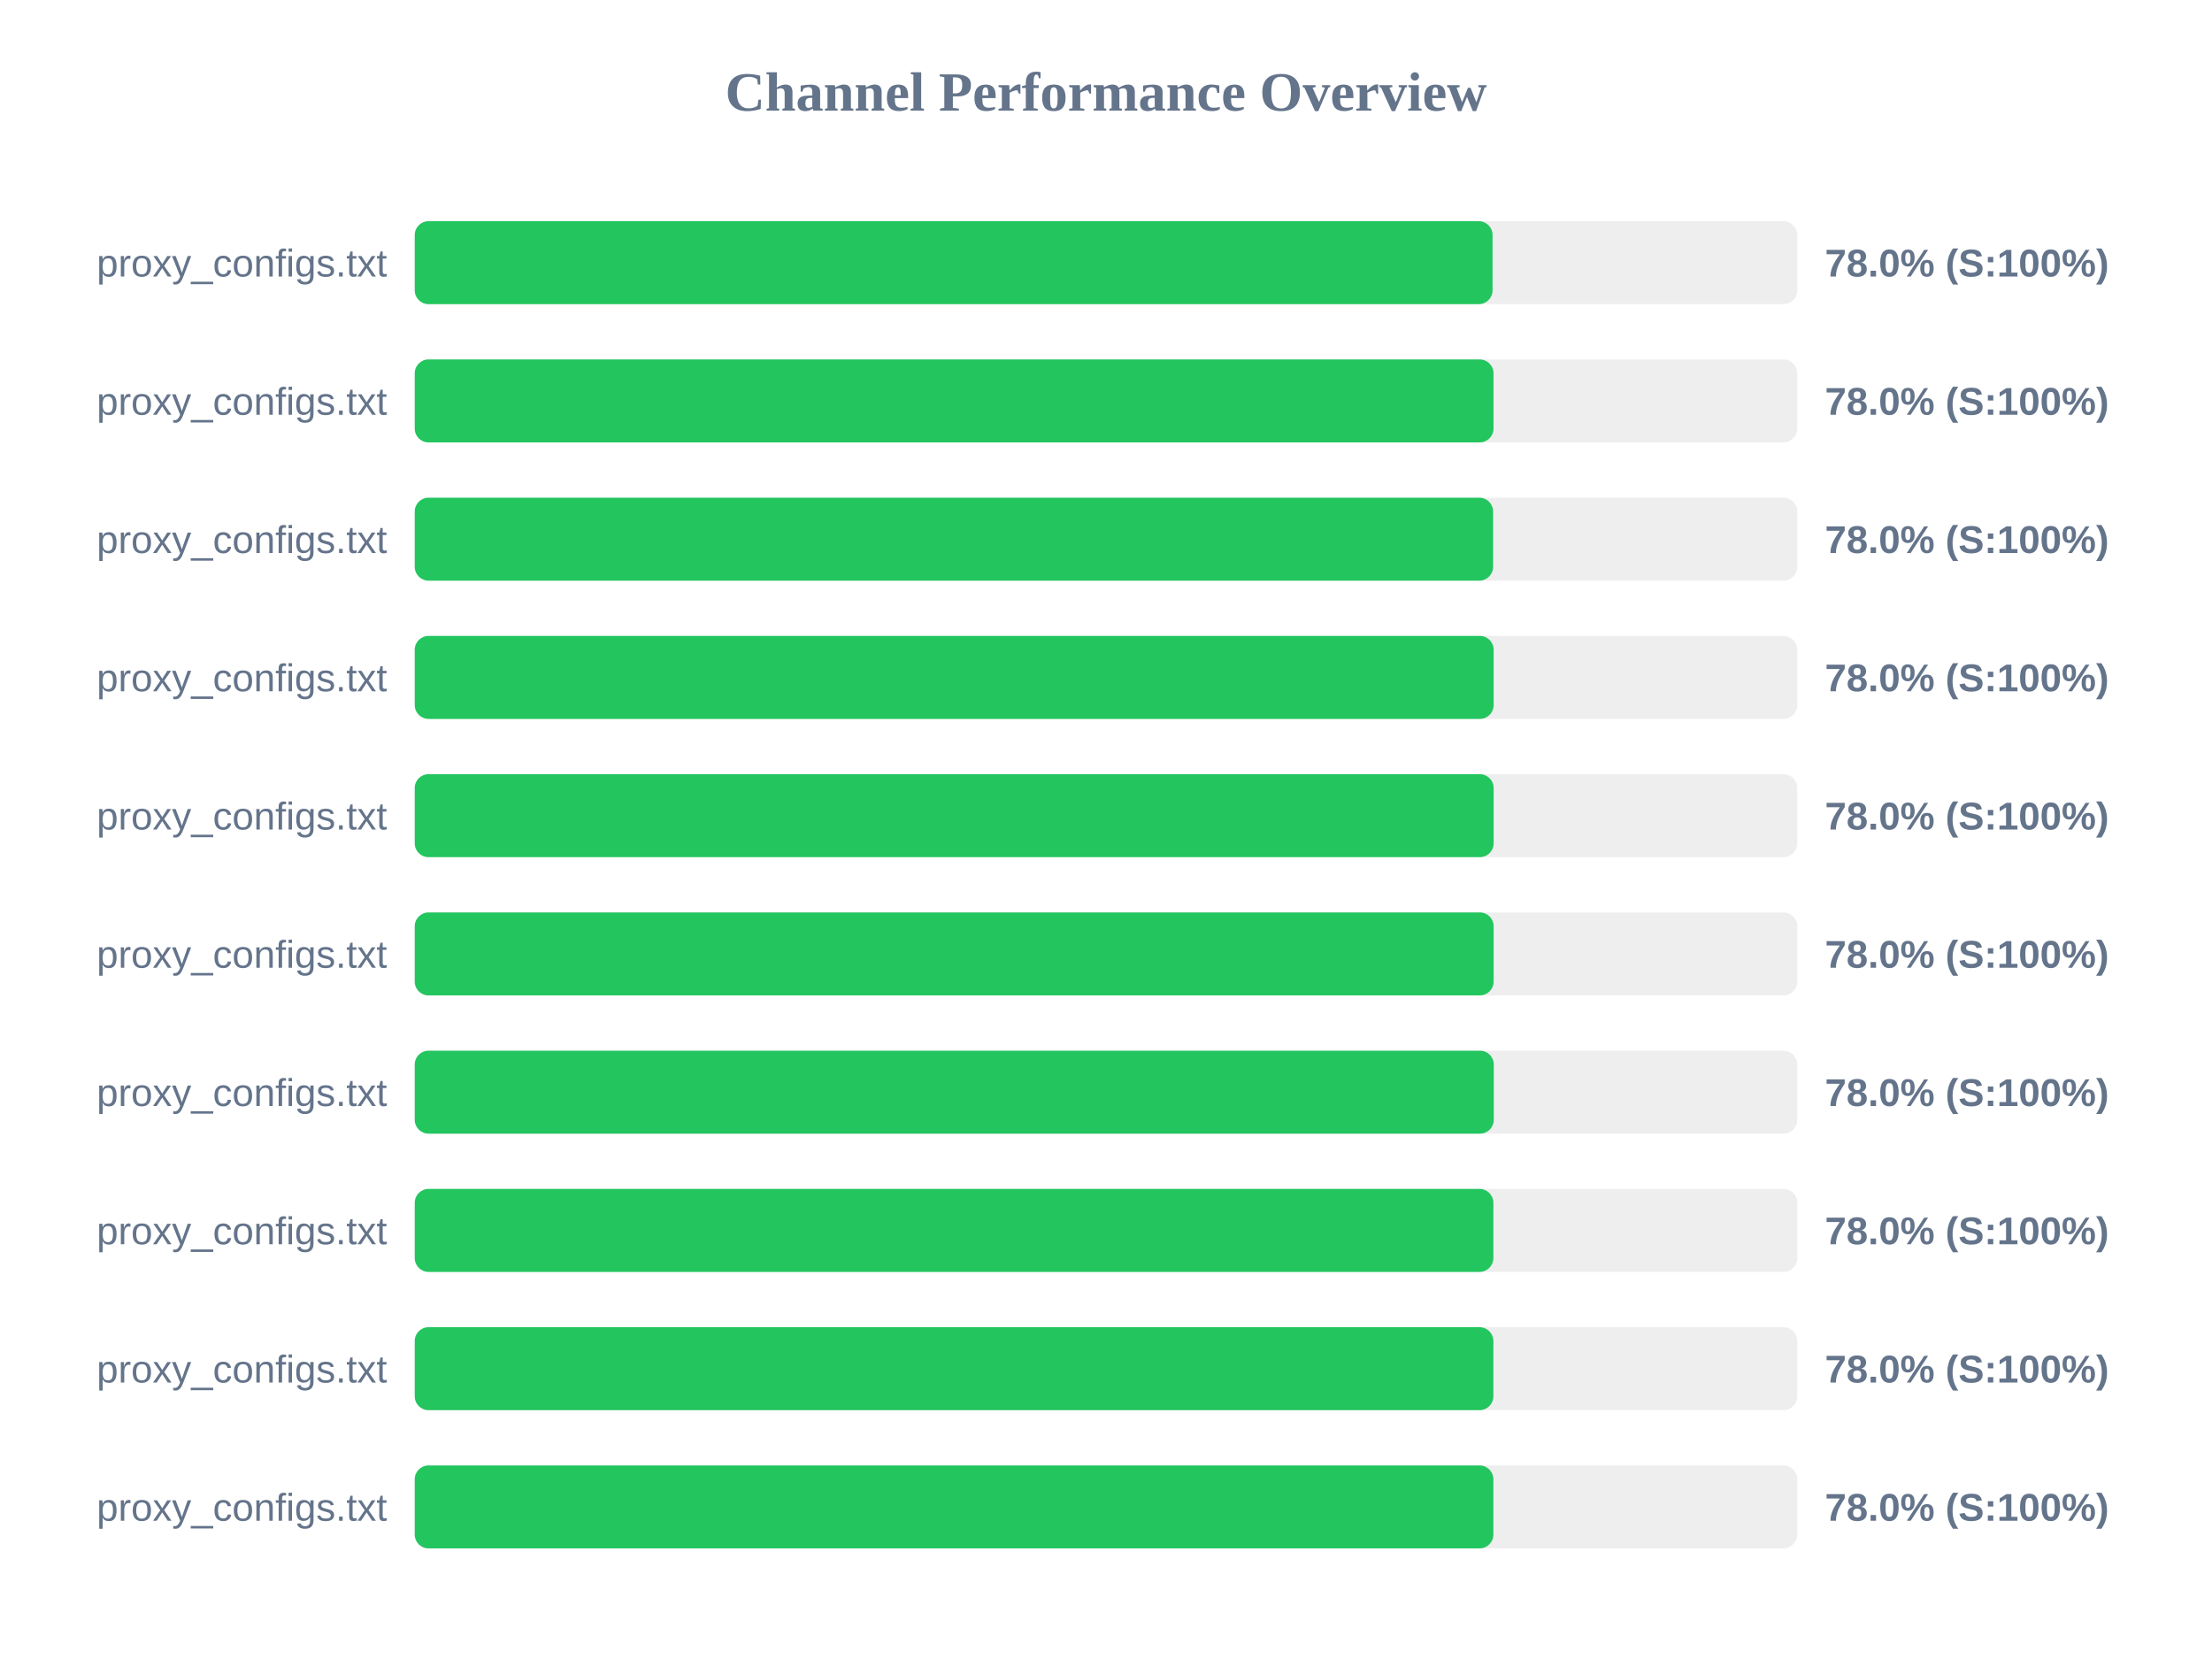
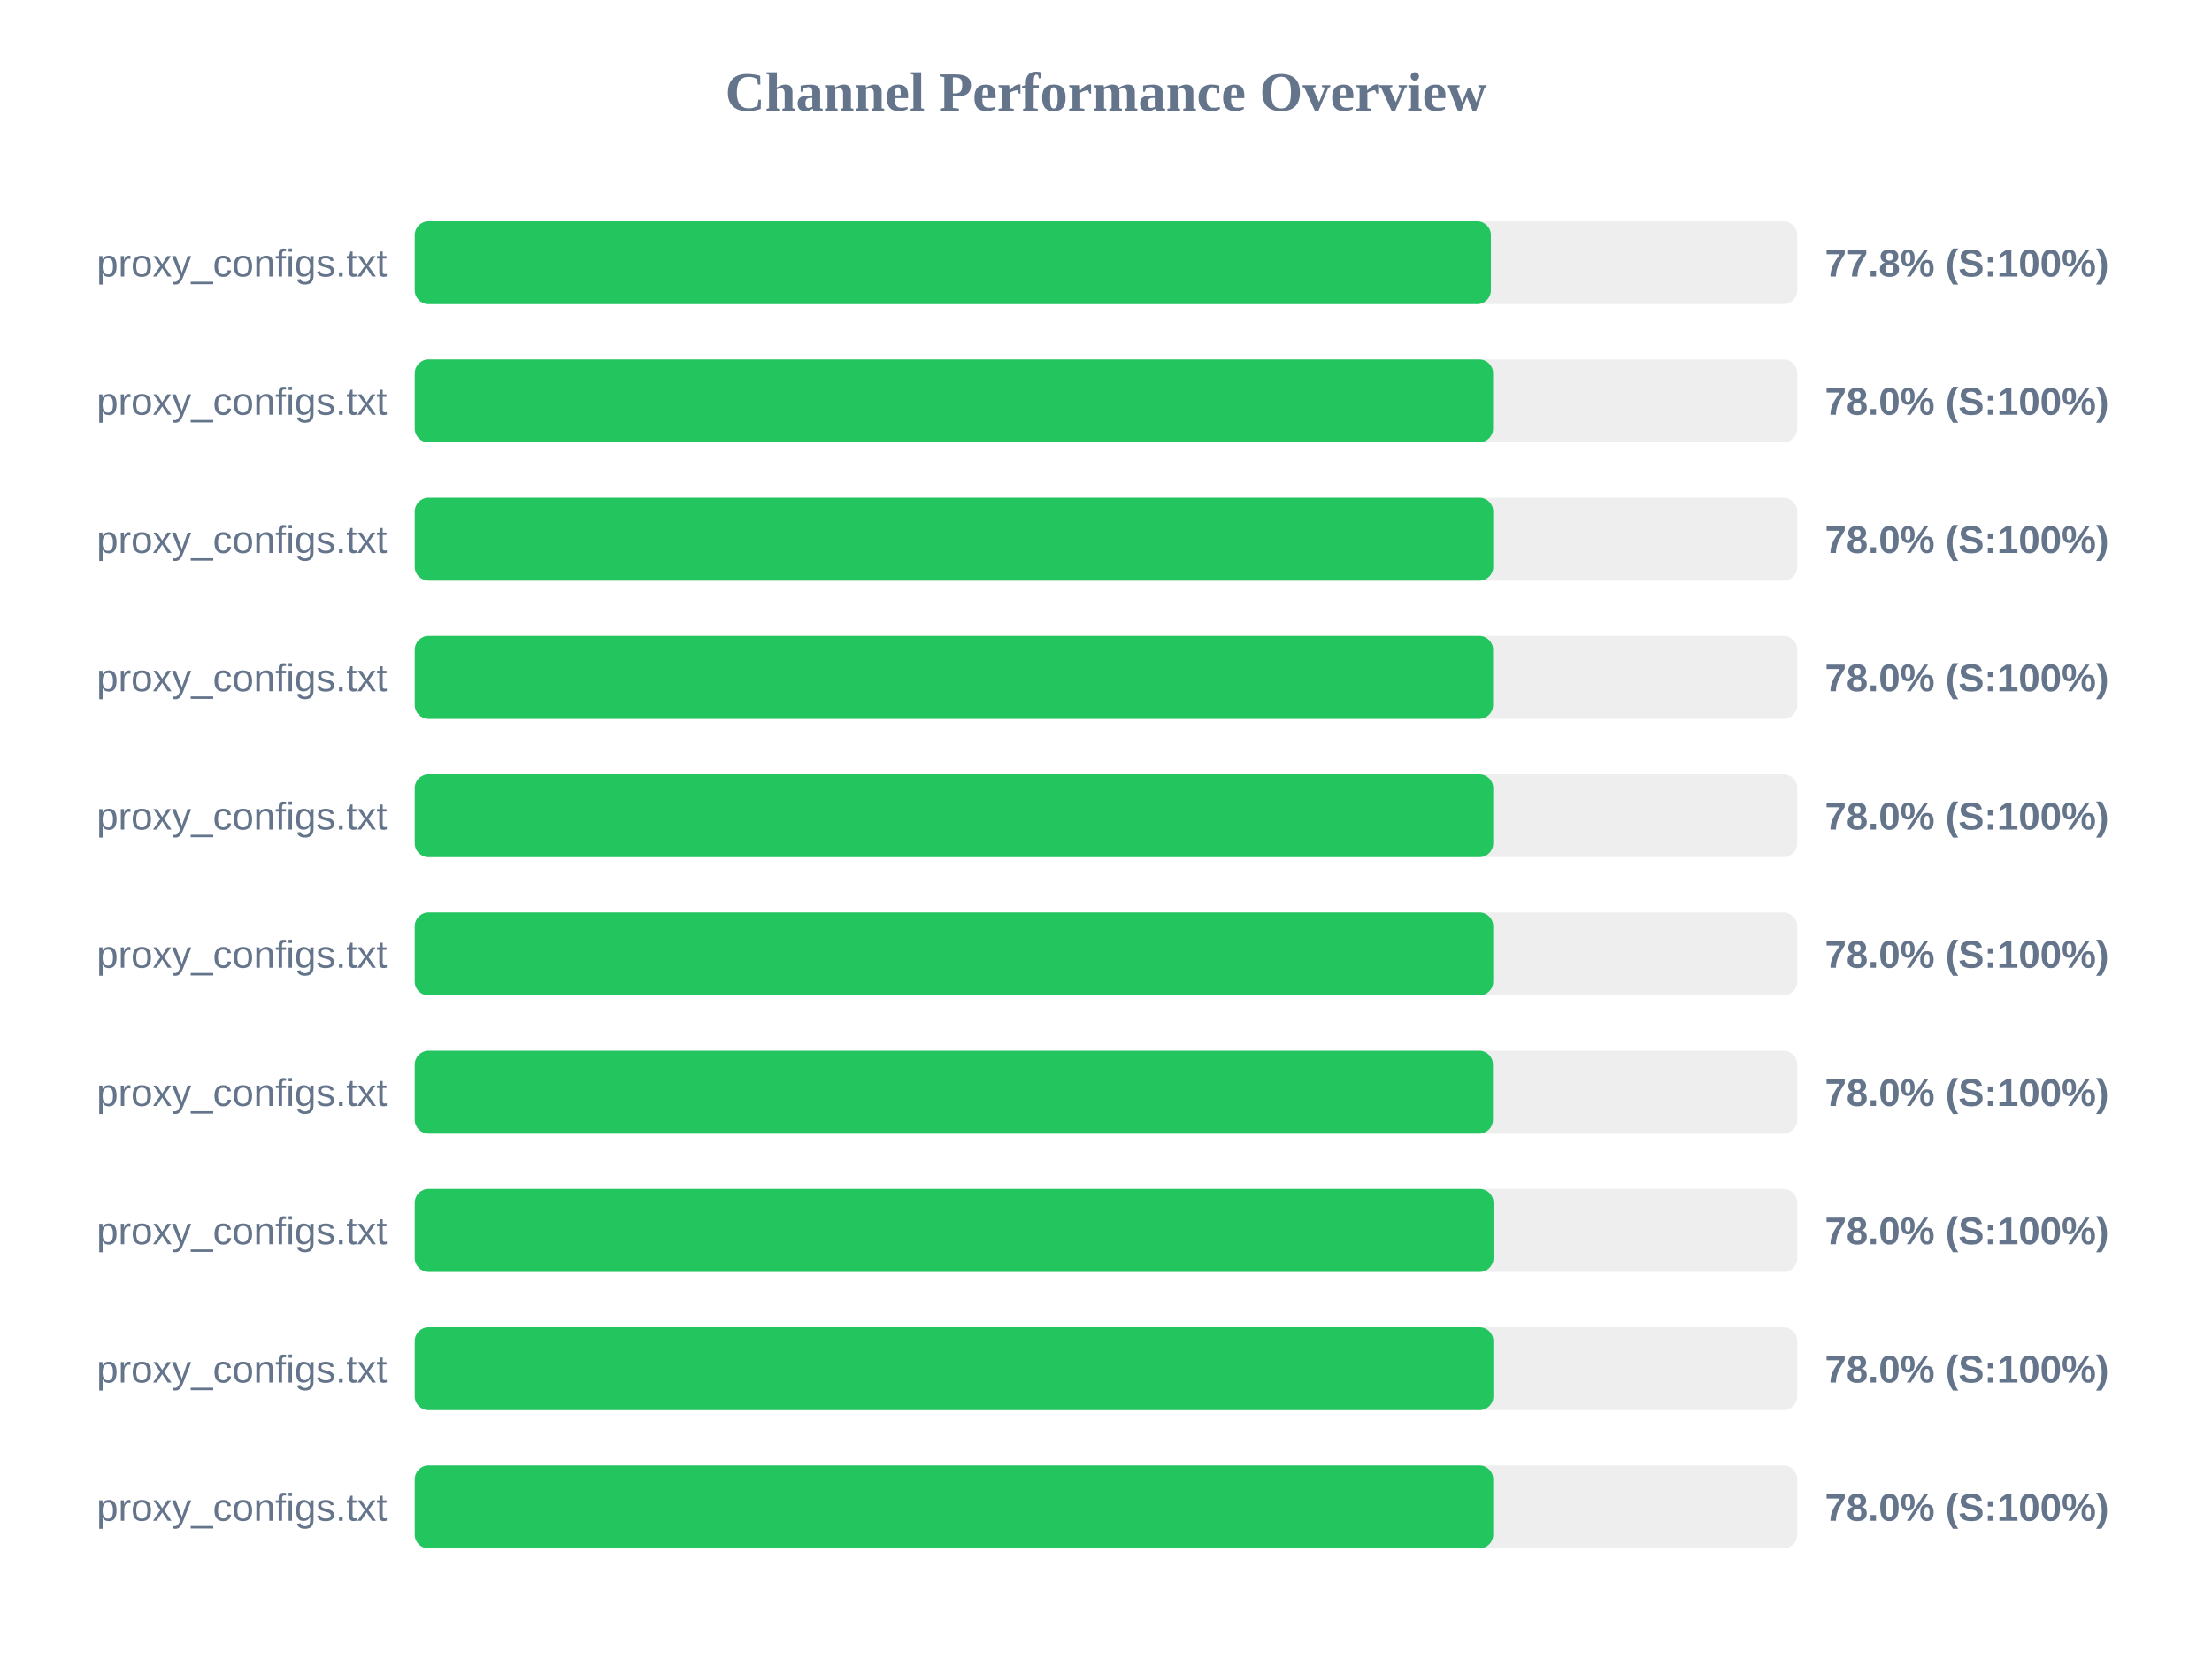
<svg xmlns="http://www.w3.org/2000/svg" width="800" height="600" version="1.1">
  <style>
        .row { font: 14px Arial; fill: #64748b; }
        .score { font: bold 14px Arial; fill: #64748b; }
    </style>
  <text x="400" y="40" text-anchor="middle" font-size="20px" font-weight="bold" fill="#64748b">Channel Performance Overview</text>
  <rect x="150" y="80" width="500" height="30" fill="#eee" rx="5" />
-   <rect x="150" y="80" width="389.8" height="30" fill="#22c55e" rx="5" />
+   <rect x="150" y="80" width="389.2" height="30" fill="#22c55e" rx="5" />
  <text x="140" y="100" text-anchor="end" class="row">proxy_configs.txt</text>
-   <text x="660" y="100" text-anchor="start" class="score">78.0% (S:100%)</text>
+   <text x="660" y="100" text-anchor="start" class="score">77.8% (S:100%)</text>
  <rect x="150" y="130" width="500" height="30" fill="#eee" rx="5" />
-   <rect x="150" y="130" width="390.15" height="30" fill="#22c55e" rx="5" />
+   <rect x="150" y="130" width="390.0" height="30" fill="#22c55e" rx="5" />
  <text x="140" y="150" text-anchor="end" class="row">proxy_configs.txt</text>
  <text x="660" y="150" text-anchor="start" class="score">78.0% (S:100%)</text>
  <rect x="150" y="180" width="500" height="30" fill="#eee" rx="5" />
-   <rect x="150" y="180" width="390.0" height="30" fill="#22c55e" rx="5" />
+   <rect x="150" y="180" width="390.05" height="30" fill="#22c55e" rx="5" />
  <text x="140" y="200" text-anchor="end" class="row">proxy_configs.txt</text>
  <text x="660" y="200" text-anchor="start" class="score">78.0% (S:100%)</text>
  <rect x="150" y="230" width="500" height="30" fill="#eee" rx="5" />
-   <rect x="150" y="230" width="390.2" height="30" fill="#22c55e" rx="5" />
+   <rect x="150" y="230" width="390.0" height="30" fill="#22c55e" rx="5" />
  <text x="140" y="250" text-anchor="end" class="row">proxy_configs.txt</text>
  <text x="660" y="250" text-anchor="start" class="score">78.0% (S:100%)</text>
  <rect x="150" y="280" width="500" height="30" fill="#eee" rx="5" />
-   <rect x="150" y="280" width="390.2" height="30" fill="#22c55e" rx="5" />
+   <rect x="150" y="280" width="390.05" height="30" fill="#22c55e" rx="5" />
  <text x="140" y="300" text-anchor="end" class="row">proxy_configs.txt</text>
  <text x="660" y="300" text-anchor="start" class="score">78.0% (S:100%)</text>
  <rect x="150" y="330" width="500" height="30" fill="#eee" rx="5" />
-   <rect x="150" y="330" width="390.2" height="30" fill="#22c55e" rx="5" />
+   <rect x="150" y="330" width="390.05" height="30" fill="#22c55e" rx="5" />
  <text x="140" y="350" text-anchor="end" class="row">proxy_configs.txt</text>
  <text x="660" y="350" text-anchor="start" class="score">78.0% (S:100%)</text>
  <rect x="150" y="380" width="500" height="30" fill="#eee" rx="5" />
-   <rect x="150" y="380" width="390.25" height="30" fill="#22c55e" rx="5" />
+   <rect x="150" y="380" width="389.95" height="30" fill="#22c55e" rx="5" />
  <text x="140" y="400" text-anchor="end" class="row">proxy_configs.txt</text>
  <text x="660" y="400" text-anchor="start" class="score">78.0% (S:100%)</text>
  <rect x="150" y="430" width="500" height="30" fill="#eee" rx="5" />
-   <rect x="150" y="430" width="390.1" height="30" fill="#22c55e" rx="5" />
+   <rect x="150" y="430" width="390.15" height="30" fill="#22c55e" rx="5" />
  <text x="140" y="450" text-anchor="end" class="row">proxy_configs.txt</text>
  <text x="660" y="450" text-anchor="start" class="score">78.0% (S:100%)</text>
  <rect x="150" y="480" width="500" height="30" fill="#eee" rx="5" />
  <rect x="150" y="480" width="390.1" height="30" fill="#22c55e" rx="5" />
  <text x="140" y="500" text-anchor="end" class="row">proxy_configs.txt</text>
  <text x="660" y="500" text-anchor="start" class="score">78.0% (S:100%)</text>
  <rect x="150" y="530" width="500" height="30" fill="#eee" rx="5" />
-   <rect x="150" y="530" width="390.1" height="30" fill="#22c55e" rx="5" />
+   <rect x="150" y="530" width="390.05" height="30" fill="#22c55e" rx="5" />
  <text x="140" y="550" text-anchor="end" class="row">proxy_configs.txt</text>
  <text x="660" y="550" text-anchor="start" class="score">78.0% (S:100%)</text>
</svg>
